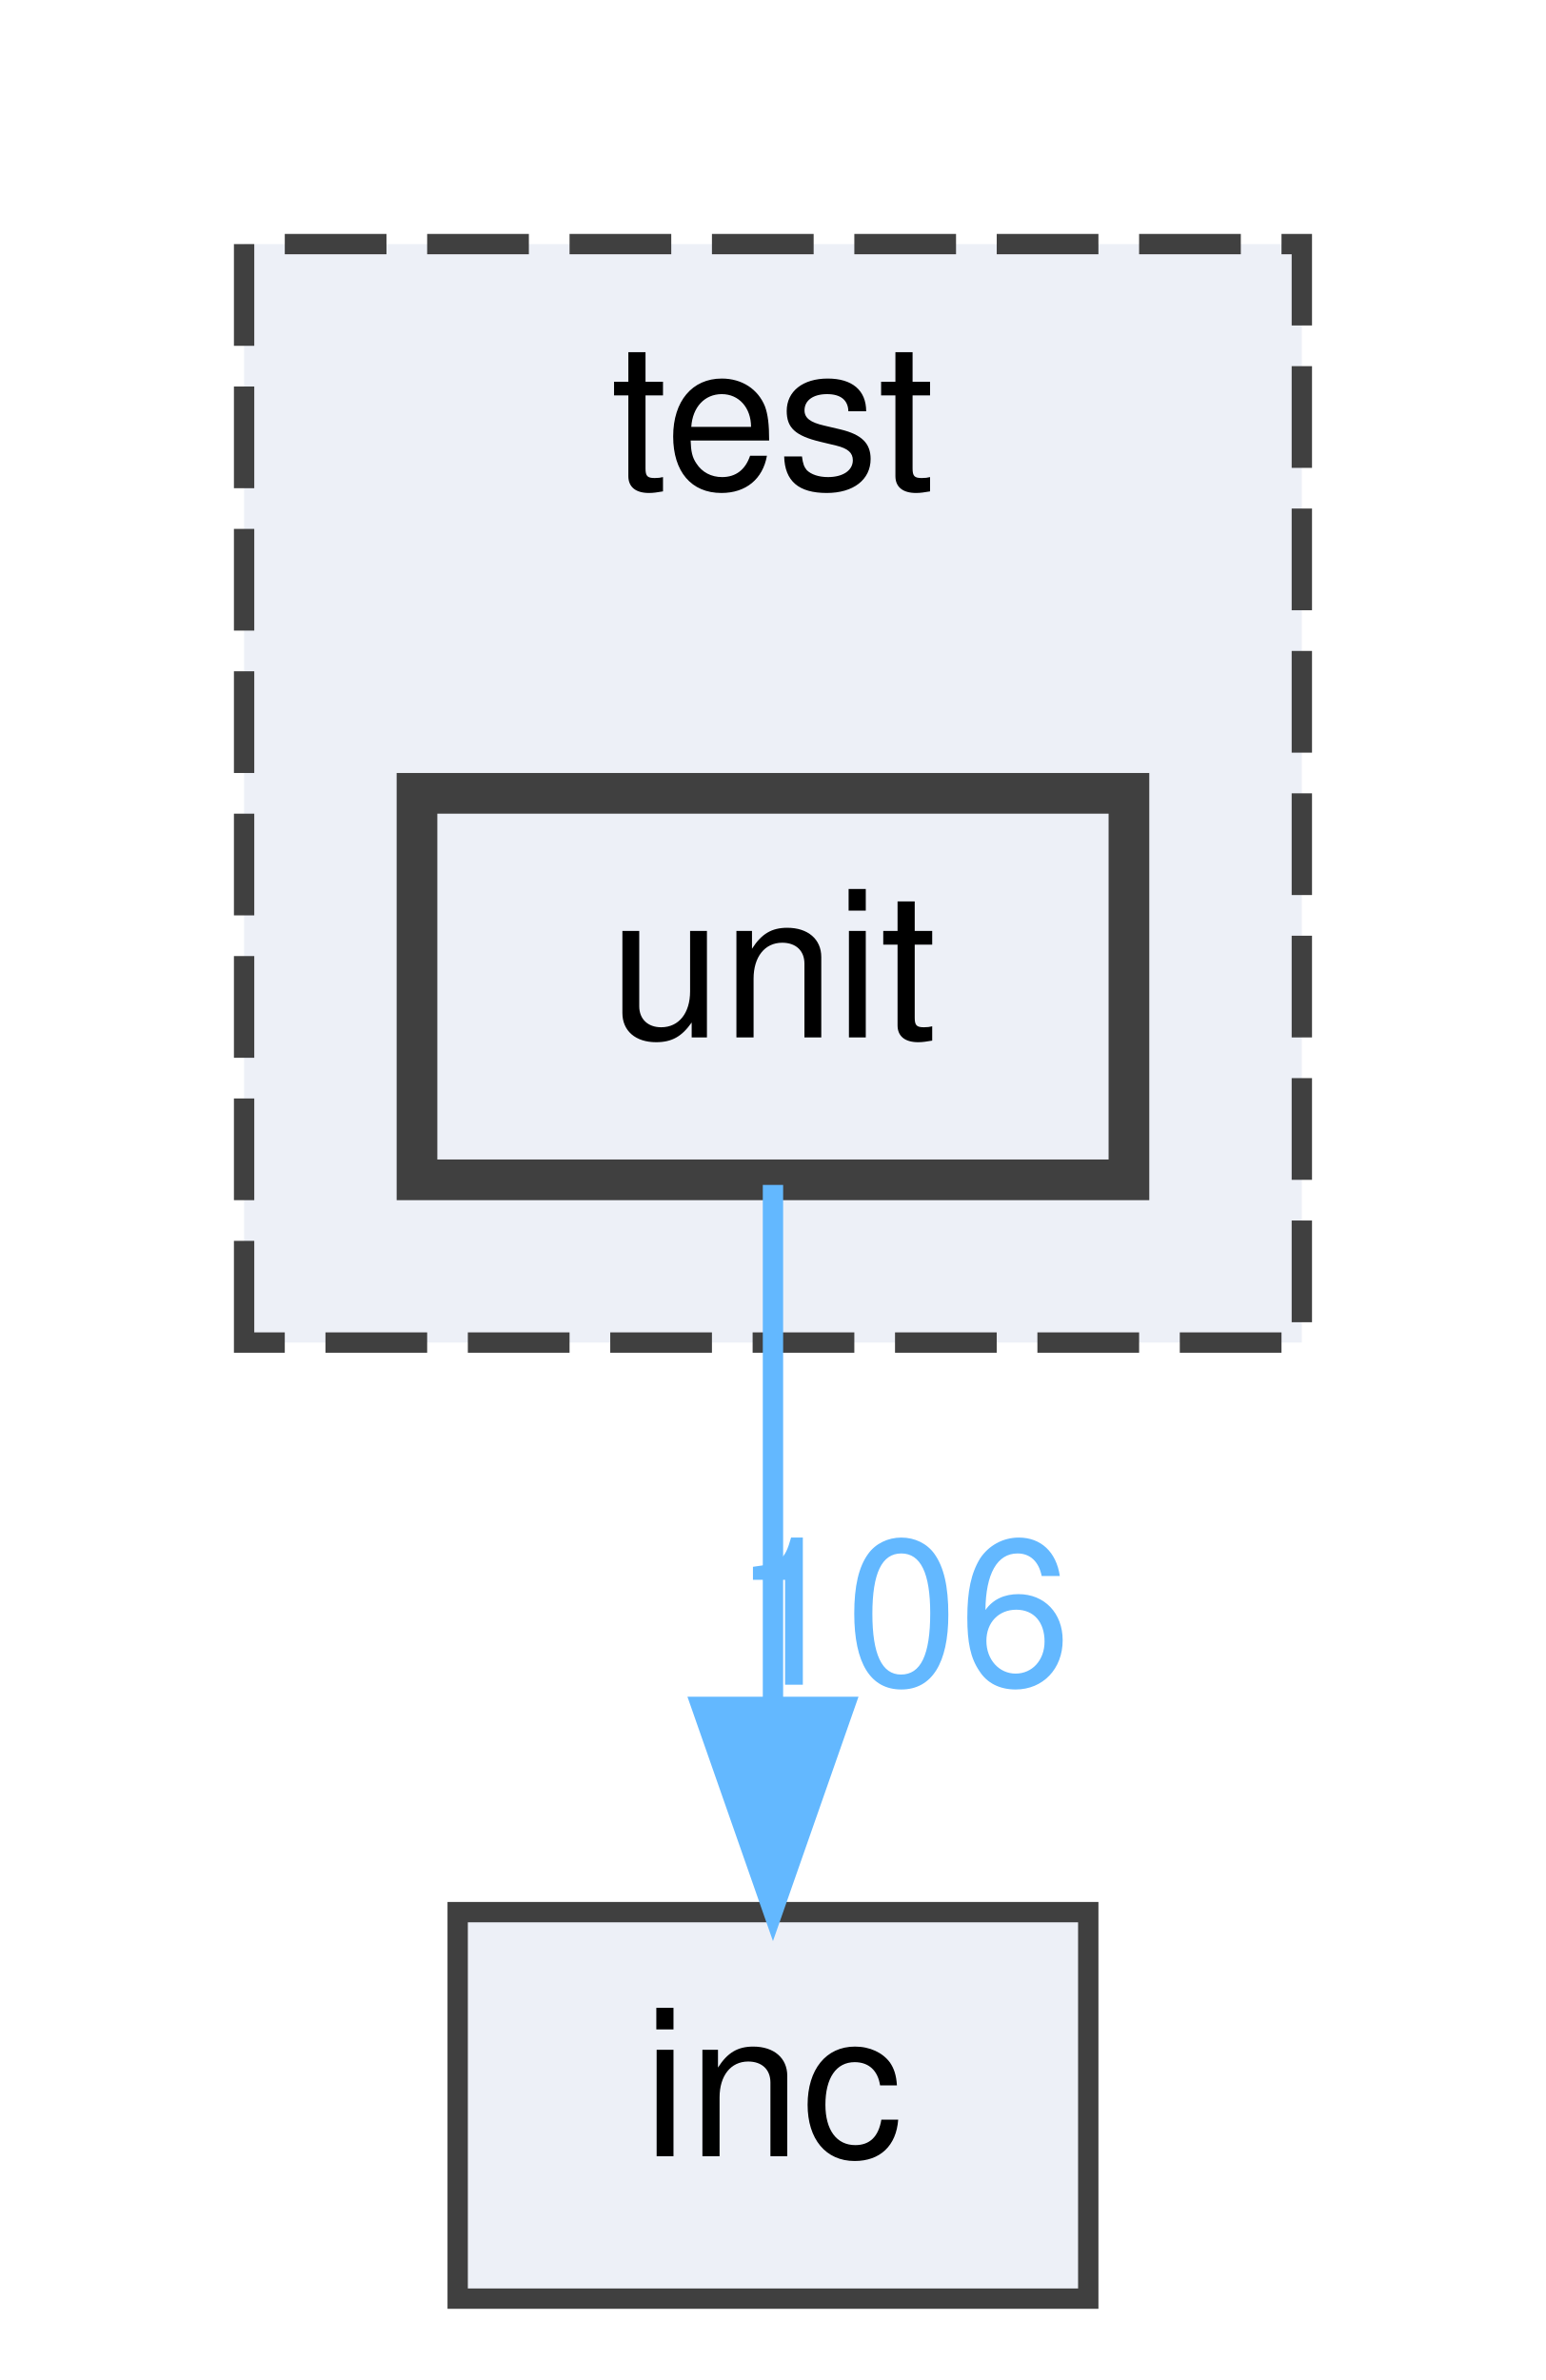
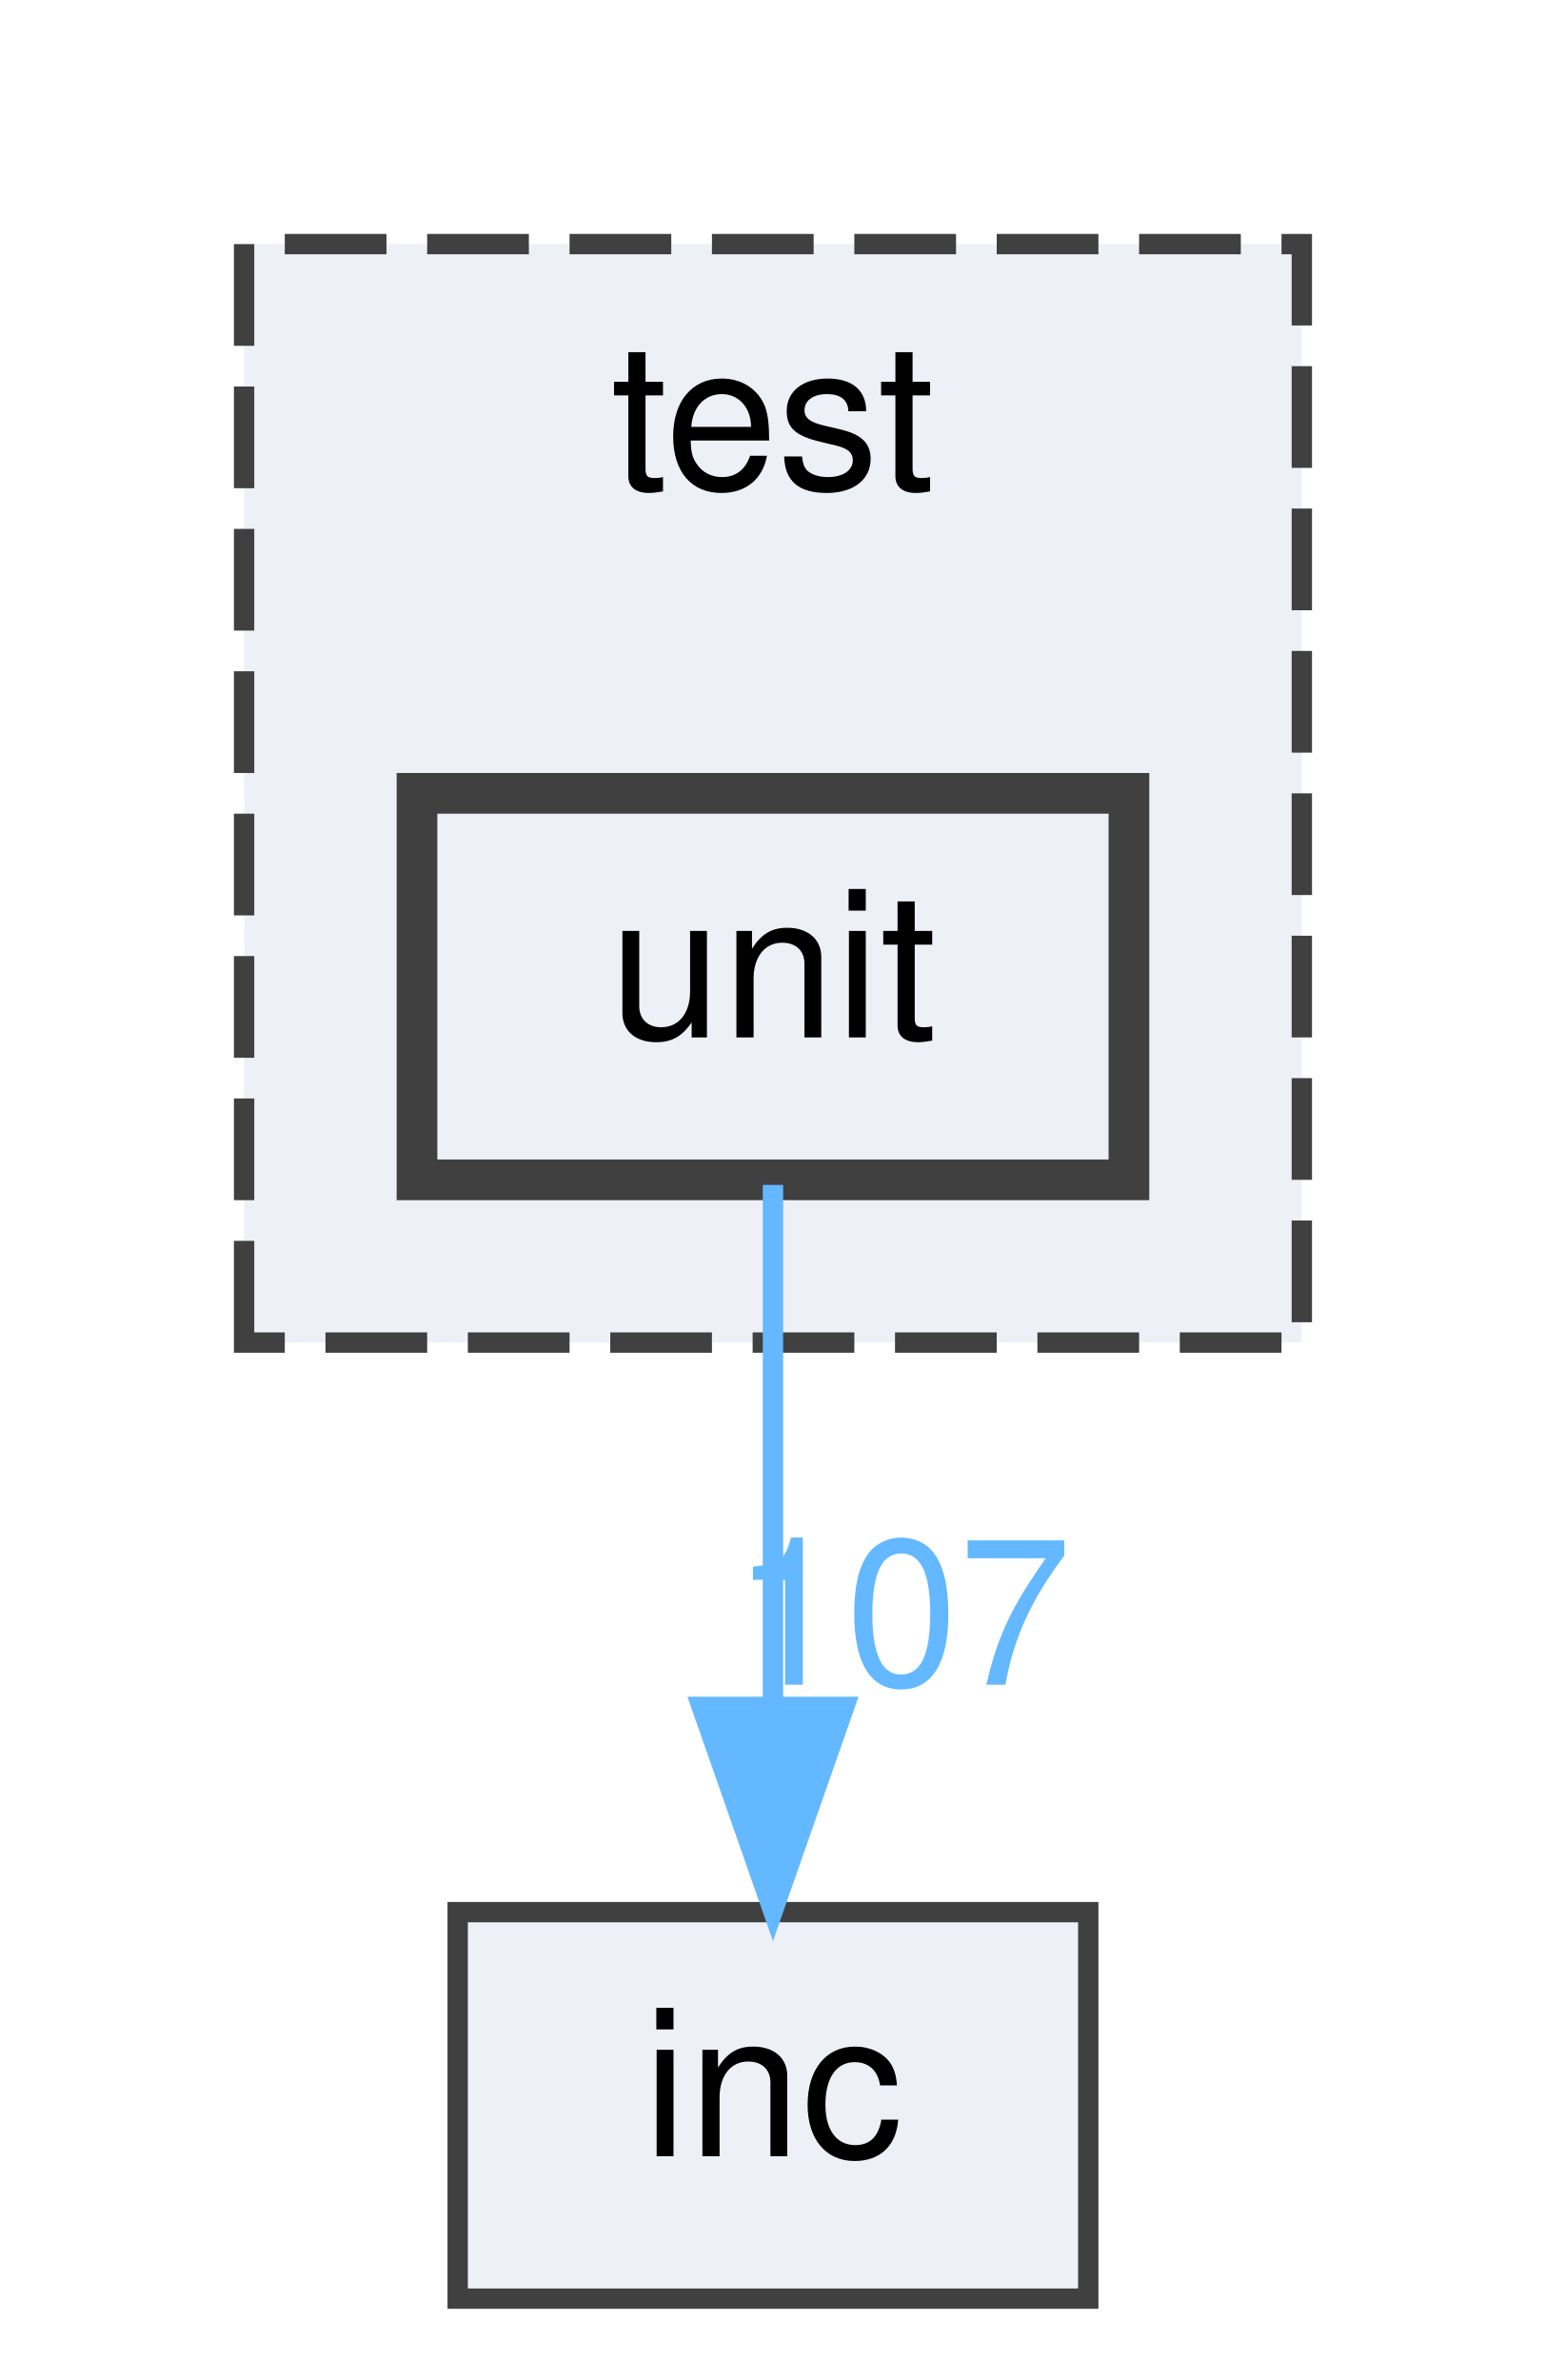
<svg xmlns="http://www.w3.org/2000/svg" xmlns:xlink="http://www.w3.org/1999/xlink" width="76pt" height="117pt" viewBox="0.00 0.00 76.00 117.00">
  <g id="graph0" class="graph" transform="scale(1 1) rotate(0) translate(4 113)">
    <g id="clust1" class="cluster">
      <g id="a_clust1">
        <a xlink:href="dir_13e138d54eb8818da29c3992edef070a.html" target="_top" xlink:title="test">
          <polygon fill="#edf0f7" stroke="#404040" stroke-dasharray="5,2" points="8,-47 8,-101 60,-101 60,-47 8,-47" />
          <text text-anchor="middle" x="34" y="-89" font-family="Helvetica,sans-Serif" font-size="10.00">test</text>
        </a>
      </g>
    </g>
    <g id="node1" class="node">
      <g id="a_node1">
        <a xlink:href="dir_6a07fdbc4b50e86806a88566ca8f66e4.html" target="_top" xlink:title="unit">
          <polygon fill="#edf0f7" stroke="#404040" stroke-width="2" points="51.5,-74 16.5,-74 16.5,-55 51.5,-55 51.5,-74" />
          <text text-anchor="middle" x="34" y="-62" font-family="Helvetica,sans-Serif" font-size="10.00">unit</text>
        </a>
      </g>
    </g>
    <g id="node2" class="node">
      <g id="a_node2">
        <a xlink:href="dir_bfccd401955b95cf8c75461437045ac0.html" target="_top" xlink:title="inc">
          <polygon fill="#edf0f7" stroke="#404040" points="49.5,-19 18.5,-19 18.5,0 49.5,0 49.5,-19" />
          <text text-anchor="middle" x="34" y="-7" font-family="Helvetica,sans-Serif" font-size="10.00">inc</text>
        </a>
      </g>
    </g>
    <g id="edge1" class="edge">
      <g id="a_edge1">
        <a xlink:href="dir_000007_000001.html" target="_top">
          <path fill="none" stroke="#63b8ff" d="M34,-54.75C34,-47.8 34,-37.85 34,-29.13" />
          <polygon fill="#63b8ff" stroke="#63b8ff" points="37.5,-29.09 34,-19.09 30.5,-29.09 37.5,-29.09" />
        </a>
      </g>
      <g id="a_edge1-headlabel">
-         <a xlink:href="dir_000007_000001.html" target="_top" xlink:title="106">
-           <text text-anchor="middle" x="40.34" y="-30.18" font-family="Helvetica,sans-Serif" font-size="10.00" fill="#63b8ff">106</text>
+         <a xlink:href="dir_000007_000001.html" target="_top" xlink:title="107">
+           <text text-anchor="middle" x="40.34" y="-30.18" font-family="Helvetica,sans-Serif" font-size="10.00" fill="#63b8ff">107</text>
        </a>
      </g>
    </g>
  </g>
</svg>
